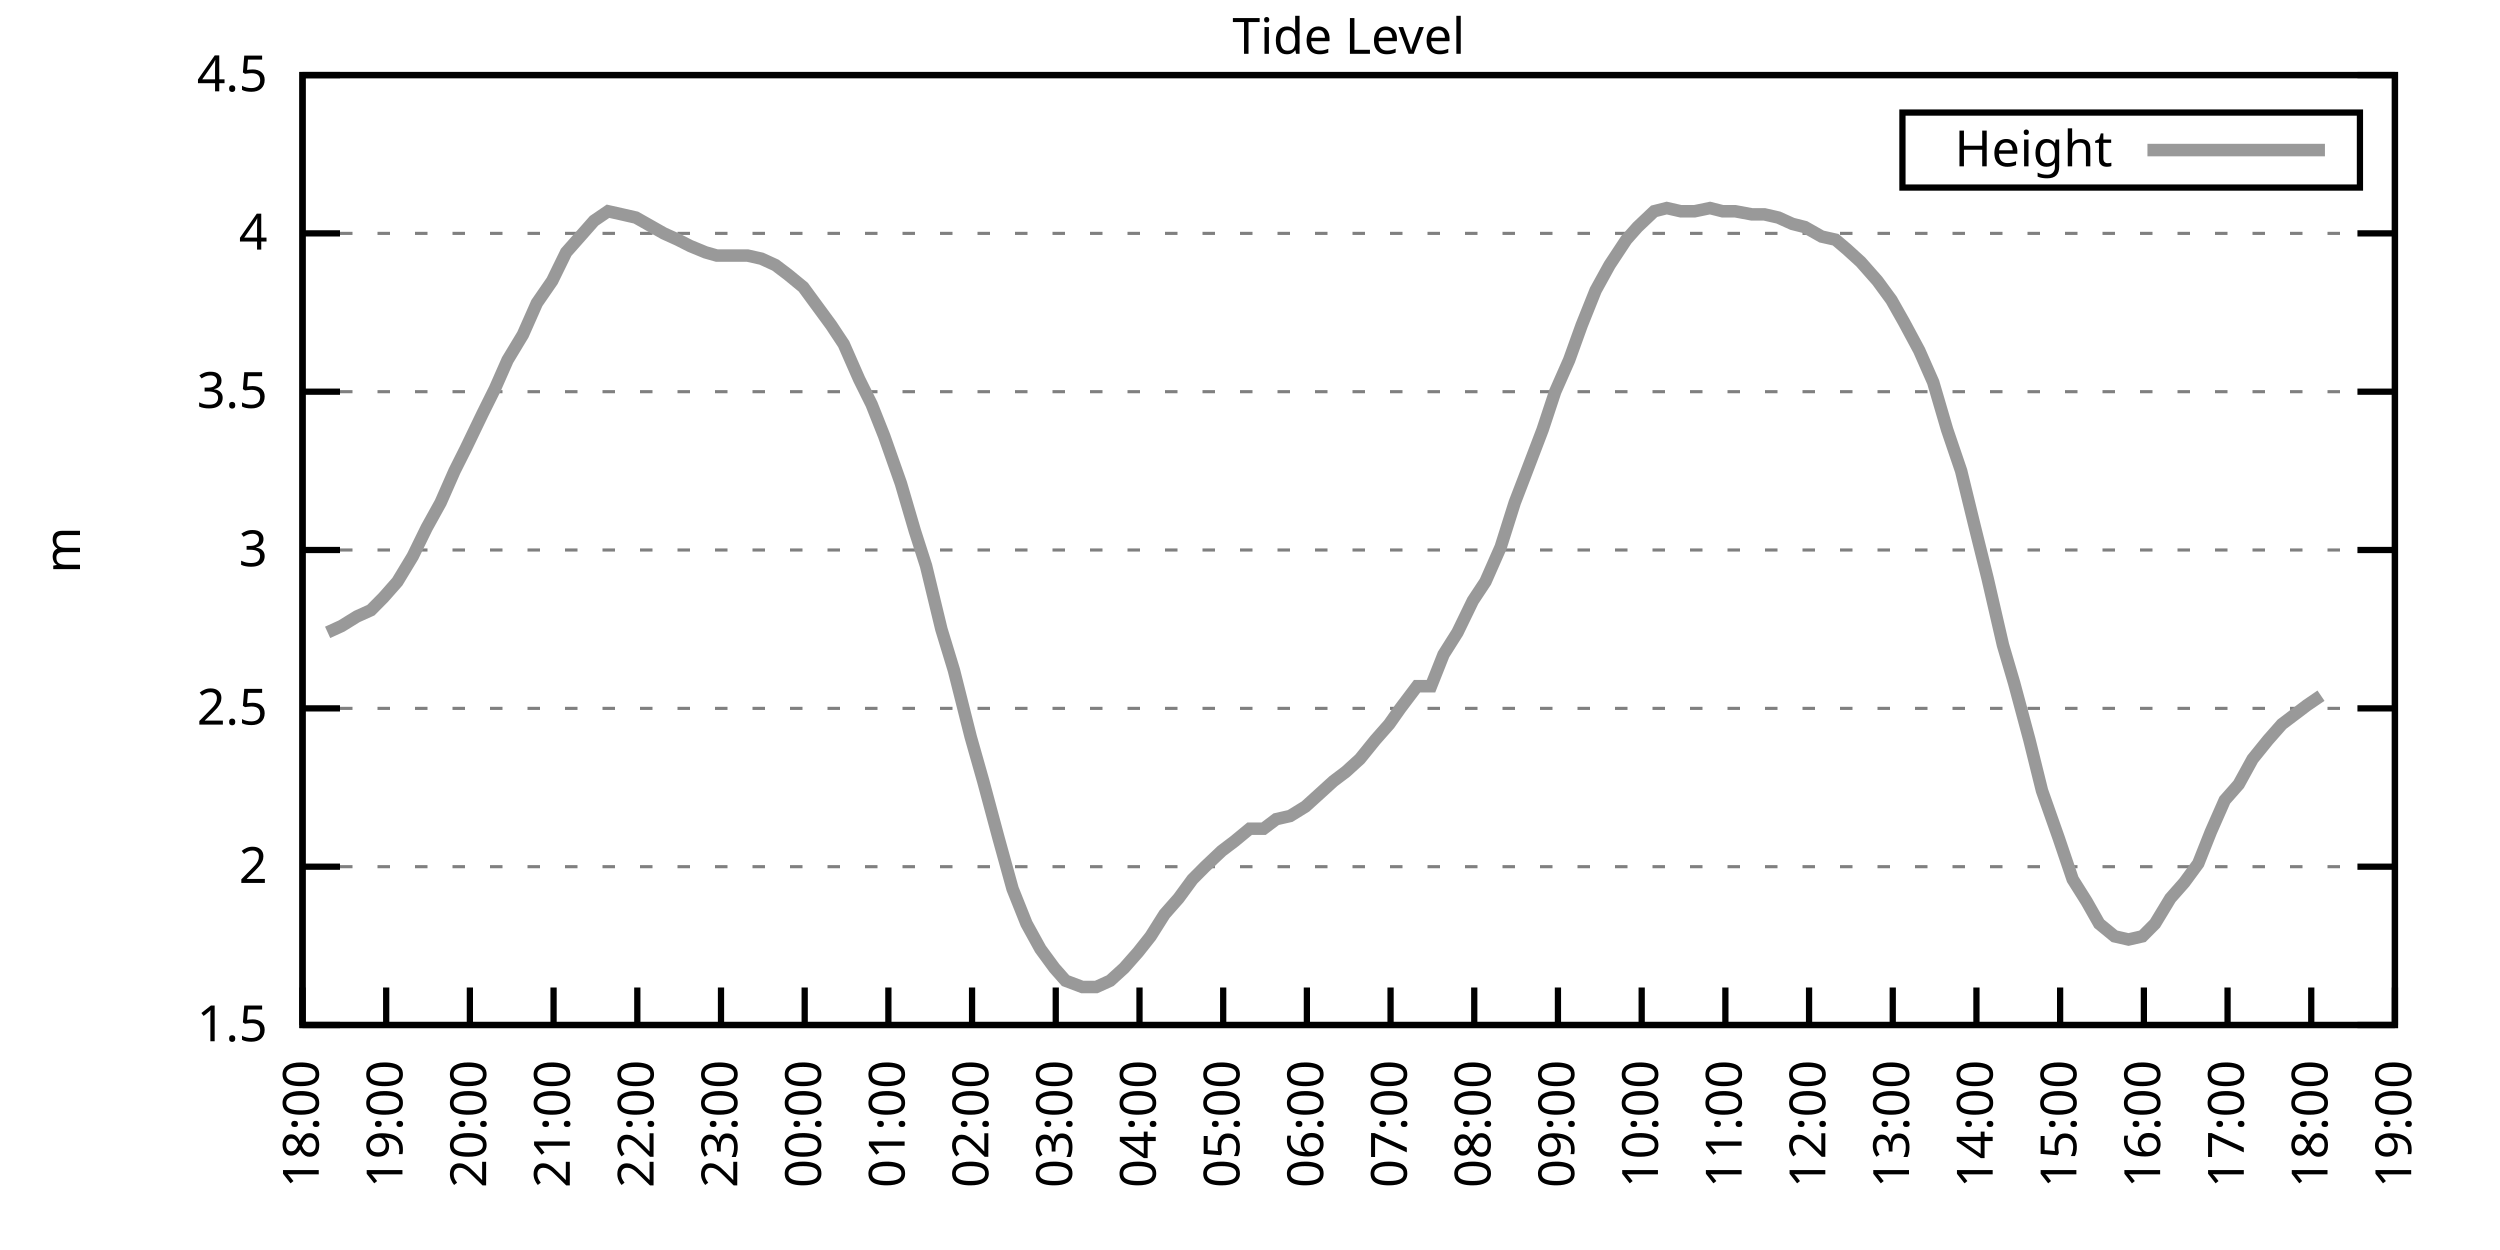
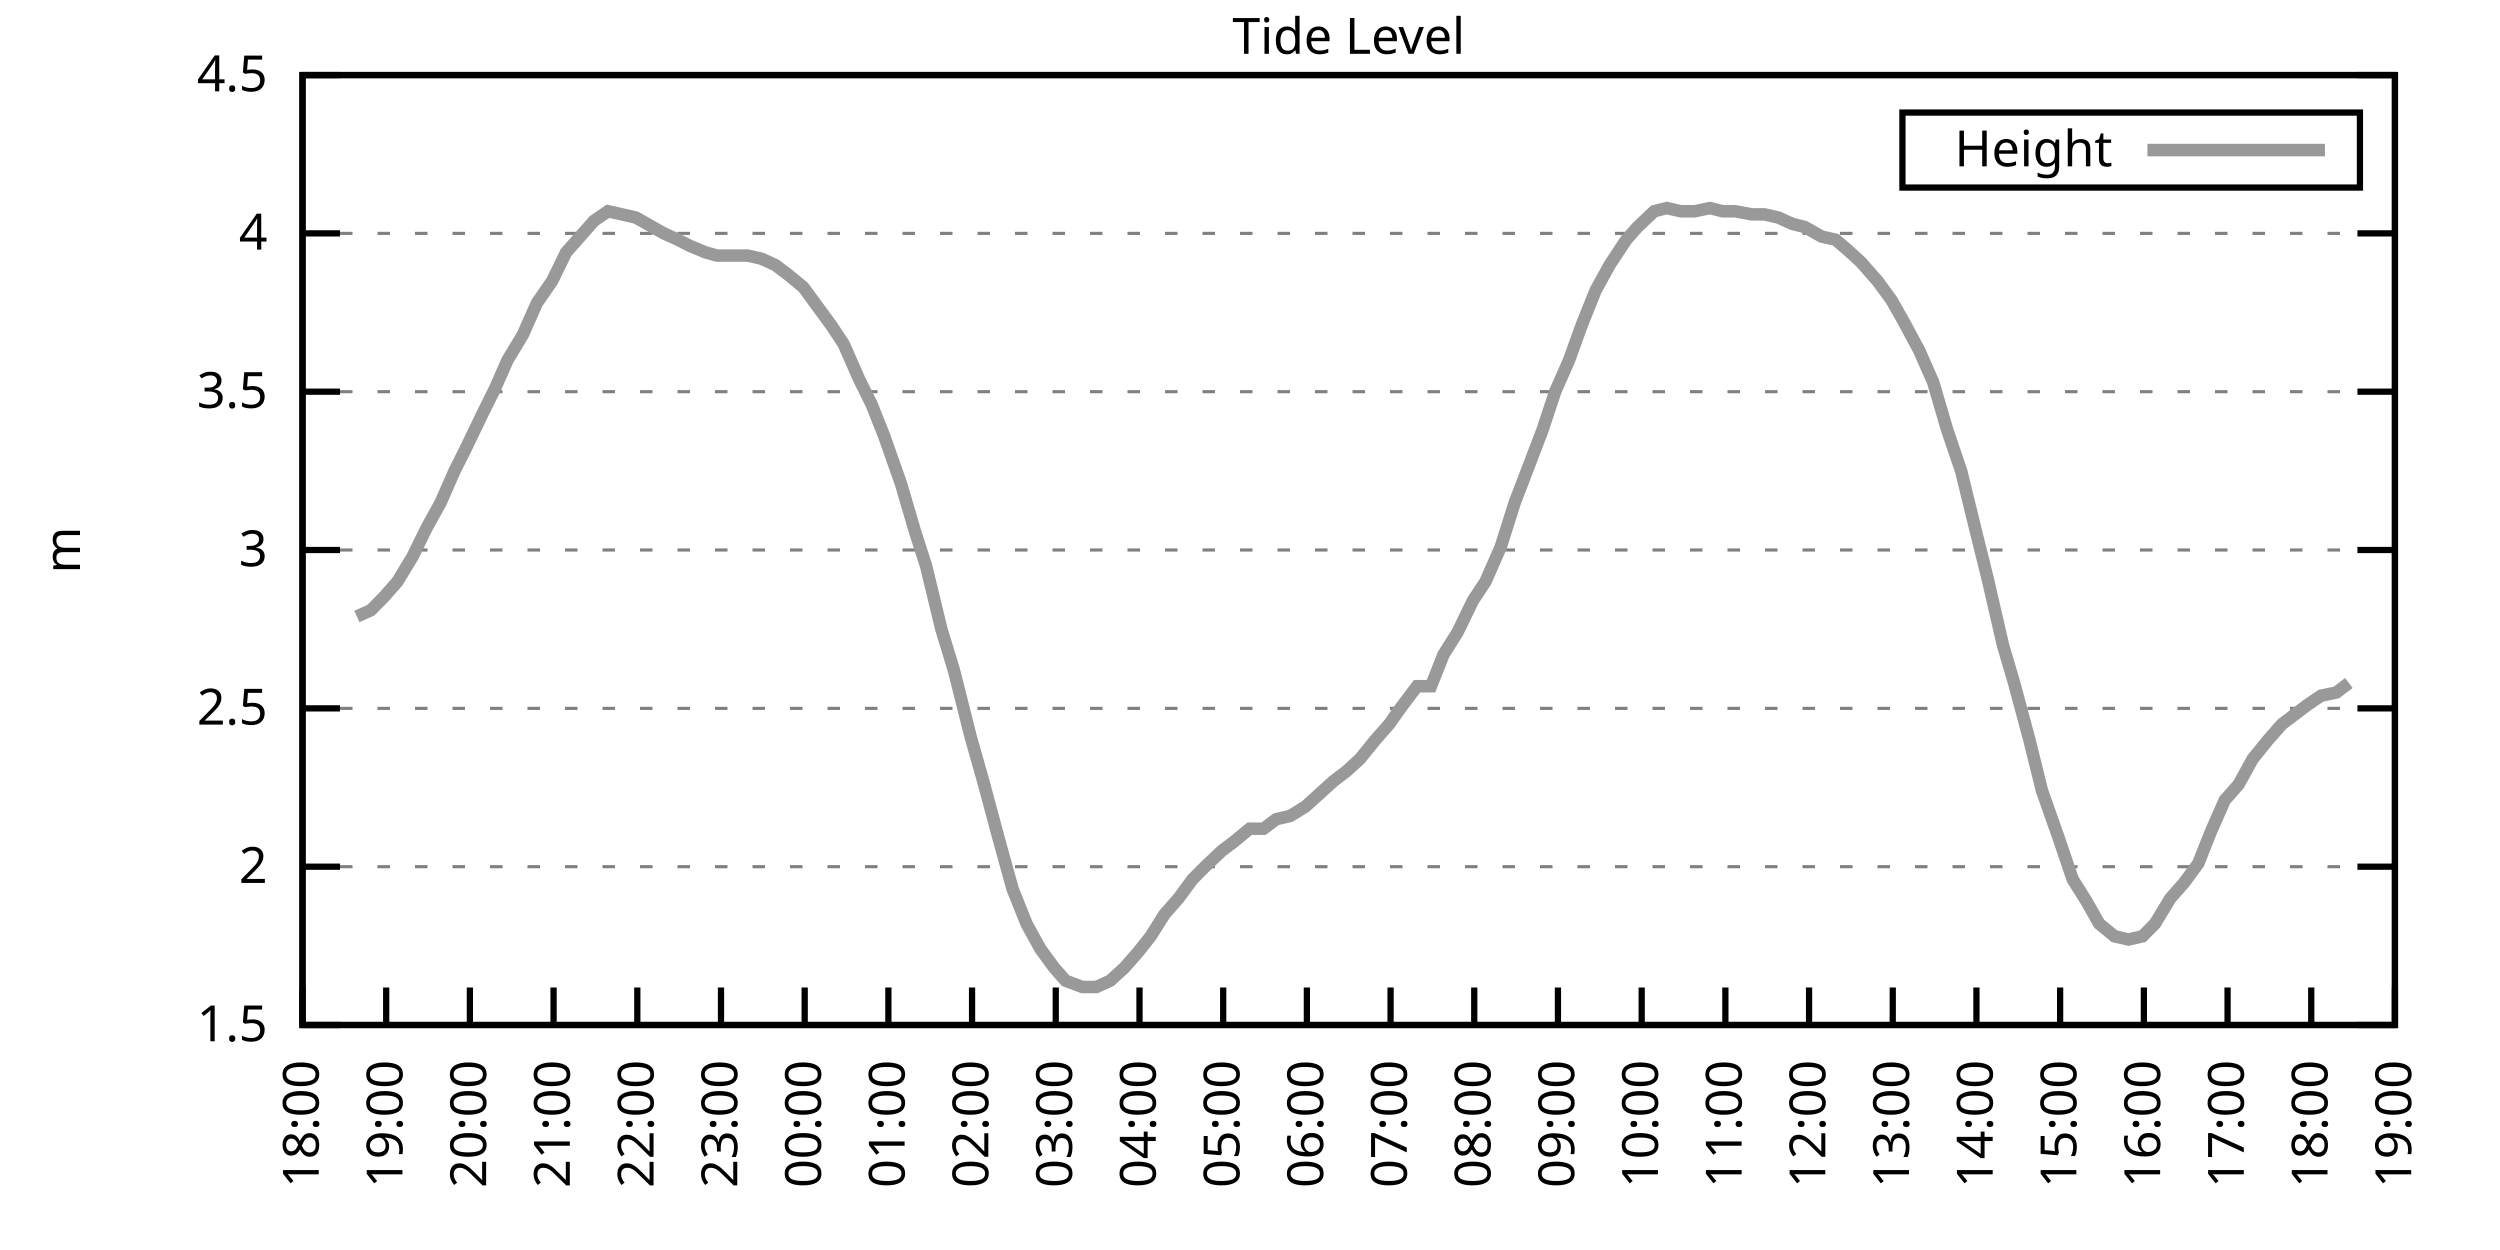
<svg xmlns="http://www.w3.org/2000/svg" xmlns:xlink="http://www.w3.org/1999/xlink" width="400" height="200" viewBox="0 0 400 200">
  <g id="gnuplot_canvas">
    <rect x="0" y="0" width="400" height="200" fill="none" />
    <defs>
      <circle id="gpDot" r="0.5" stroke-width="0.5" stroke="currentColor" />
      <path id="gpPt0" stroke-width="0.333" stroke="currentColor" d="M-1,0 h2 M0,-1 v2" />
      <path id="gpPt1" stroke-width="0.333" stroke="currentColor" d="M-1,-1 L1,1 M1,-1 L-1,1" />
      <path id="gpPt2" stroke-width="0.333" stroke="currentColor" d="M-1,0 L1,0 M0,-1 L0,1 M-1,-1 L1,1 M-1,1 L1,-1" />
      <rect id="gpPt3" stroke-width="0.333" stroke="currentColor" x="-1" y="-1" width="2" height="2" />
      <rect id="gpPt4" stroke-width="0.333" stroke="currentColor" fill="currentColor" x="-1" y="-1" width="2" height="2" />
      <circle id="gpPt5" stroke-width="0.333" stroke="currentColor" cx="0" cy="0" r="1" />
      <use xlink:href="#gpPt5" id="gpPt6" fill="currentColor" stroke="none" />
      <path id="gpPt7" stroke-width="0.333" stroke="currentColor" d="M0,-1.33 L-1.33,0.67 L1.33,0.67 z" />
      <use xlink:href="#gpPt7" id="gpPt8" fill="currentColor" stroke="none" />
      <use xlink:href="#gpPt7" id="gpPt9" stroke="currentColor" transform="rotate(180)" />
      <use xlink:href="#gpPt9" id="gpPt10" fill="currentColor" stroke="none" />
      <use xlink:href="#gpPt3" id="gpPt11" stroke="currentColor" transform="rotate(45)" />
      <use xlink:href="#gpPt11" id="gpPt12" fill="currentColor" stroke="none" />
      <path id="gpPt13" stroke-width="0.333" stroke="currentColor" d="M0,1.330 L1.265,0.411 L0.782,-1.067 L-0.782,-1.076 L-1.265,0.411 z" />
      <use xlink:href="#gpPt13" id="gpPt14" fill="currentColor" stroke="none" />
      <filter id="textbox" filterUnits="objectBoundingBox" x="0" y="0" height="1" width="1">
        <feFlood flood-color="white" flood-opacity="1" result="bgnd" />
        <feComposite in="SourceGraphic" in2="bgnd" operator="atop" />
      </filter>
      <filter id="greybox" filterUnits="objectBoundingBox" x="0" y="0" height="1" width="1">
        <feFlood flood-color="lightgrey" flood-opacity="1" result="grey" />
        <feComposite in="SourceGraphic" in2="grey" operator="atop" />
      </filter>
    </defs>
    <g fill="none" color="white" stroke="currentColor" stroke-width="1.00" stroke-linecap="butt" stroke-linejoin="miter">
</g>
    <g fill="none" color="black" stroke="currentColor" stroke-width="1.00" stroke-linecap="butt" stroke-linejoin="miter">
      <g stroke="none" shape-rendering="crispEdges">
        <polygon fill="rgb(255, 255, 255)" points="48.40,164.00 383.18,164.00 383.18,12.02 48.40,12.02 " />
      </g>
    </g>
    <g fill="none" color="black" stroke="currentColor" stroke-width="1.00" stroke-linecap="butt" stroke-linejoin="miter">
</g>
    <g fill="none" color="black" stroke="black" stroke-width="0.50" stroke-linecap="butt" stroke-linejoin="miter">
</g>
    <g fill="none" color="gray" stroke="currentColor" stroke-width="0.50" stroke-linecap="butt" stroke-linejoin="miter">
      <path stroke="gray" stroke-dasharray="2,4" class="gridline" d="M48.40,164.00 L383.19,164.00  " />
    </g>
    <g fill="none" color="gray" stroke="gray" stroke-width="1.00" stroke-linecap="butt" stroke-linejoin="miter">
</g>
    <g fill="none" color="black" stroke="currentColor" stroke-width="1.00" stroke-linecap="butt" stroke-linejoin="miter">
      <path stroke="black" d="M48.40,164.00 L54.40,164.00 M383.19,164.00 L377.19,164.00  " />
      <g transform="translate(42.80,166.60)" stroke="none" fill="black" font-family="Sans" font-size="8.00" text-anchor="end">
        <text>
          <tspan font-family="Sans"> 1.5</tspan>
        </text>
      </g>
    </g>
    <g fill="none" color="black" stroke="currentColor" stroke-width="1.00" stroke-linecap="butt" stroke-linejoin="miter">
</g>
    <g fill="none" color="black" stroke="black" stroke-width="0.50" stroke-linecap="butt" stroke-linejoin="miter">
</g>
    <g fill="none" color="gray" stroke="currentColor" stroke-width="0.50" stroke-linecap="butt" stroke-linejoin="miter">
      <path stroke="gray" stroke-dasharray="2,4" class="gridline" d="M48.40,138.67 L383.19,138.67  " />
    </g>
    <g fill="none" color="gray" stroke="gray" stroke-width="1.00" stroke-linecap="butt" stroke-linejoin="miter">
</g>
    <g fill="none" color="black" stroke="currentColor" stroke-width="1.00" stroke-linecap="butt" stroke-linejoin="miter">
      <path stroke="black" d="M48.40,138.67 L54.40,138.67 M383.19,138.67 L377.19,138.67  " />
      <g transform="translate(42.80,141.27)" stroke="none" fill="black" font-family="Sans" font-size="8.00" text-anchor="end">
        <text>
          <tspan font-family="Sans"> 2</tspan>
        </text>
      </g>
    </g>
    <g fill="none" color="black" stroke="currentColor" stroke-width="1.00" stroke-linecap="butt" stroke-linejoin="miter">
</g>
    <g fill="none" color="black" stroke="black" stroke-width="0.50" stroke-linecap="butt" stroke-linejoin="miter">
</g>
    <g fill="none" color="gray" stroke="currentColor" stroke-width="0.50" stroke-linecap="butt" stroke-linejoin="miter">
      <path stroke="gray" stroke-dasharray="2,4" class="gridline" d="M48.40,113.34 L383.19,113.34  " />
    </g>
    <g fill="none" color="gray" stroke="gray" stroke-width="1.00" stroke-linecap="butt" stroke-linejoin="miter">
</g>
    <g fill="none" color="black" stroke="currentColor" stroke-width="1.00" stroke-linecap="butt" stroke-linejoin="miter">
      <path stroke="black" d="M48.40,113.34 L54.40,113.34 M383.19,113.34 L377.19,113.34  " />
      <g transform="translate(42.80,115.94)" stroke="none" fill="black" font-family="Sans" font-size="8.00" text-anchor="end">
        <text>
          <tspan font-family="Sans"> 2.5</tspan>
        </text>
      </g>
    </g>
    <g fill="none" color="black" stroke="currentColor" stroke-width="1.00" stroke-linecap="butt" stroke-linejoin="miter">
</g>
    <g fill="none" color="black" stroke="black" stroke-width="0.50" stroke-linecap="butt" stroke-linejoin="miter">
</g>
    <g fill="none" color="gray" stroke="currentColor" stroke-width="0.50" stroke-linecap="butt" stroke-linejoin="miter">
      <path stroke="gray" stroke-dasharray="2,4" class="gridline" d="M48.40,88.00 L383.19,88.00  " />
    </g>
    <g fill="none" color="gray" stroke="gray" stroke-width="1.00" stroke-linecap="butt" stroke-linejoin="miter">
</g>
    <g fill="none" color="black" stroke="currentColor" stroke-width="1.00" stroke-linecap="butt" stroke-linejoin="miter">
      <path stroke="black" d="M48.40,88.00 L54.40,88.00 M383.19,88.00 L377.19,88.00  " />
      <g transform="translate(42.80,90.60)" stroke="none" fill="black" font-family="Sans" font-size="8.00" text-anchor="end">
        <text>
          <tspan font-family="Sans"> 3</tspan>
        </text>
      </g>
    </g>
    <g fill="none" color="black" stroke="currentColor" stroke-width="1.00" stroke-linecap="butt" stroke-linejoin="miter">
</g>
    <g fill="none" color="black" stroke="black" stroke-width="0.50" stroke-linecap="butt" stroke-linejoin="miter">
</g>
    <g fill="none" color="gray" stroke="currentColor" stroke-width="0.50" stroke-linecap="butt" stroke-linejoin="miter">
      <path stroke="gray" stroke-dasharray="2,4" class="gridline" d="M48.40,62.67 L383.19,62.67  " />
    </g>
    <g fill="none" color="gray" stroke="gray" stroke-width="1.00" stroke-linecap="butt" stroke-linejoin="miter">
</g>
    <g fill="none" color="black" stroke="currentColor" stroke-width="1.00" stroke-linecap="butt" stroke-linejoin="miter">
      <path stroke="black" d="M48.40,62.67 L54.40,62.67 M383.19,62.67 L377.19,62.67  " />
      <g transform="translate(42.80,65.27)" stroke="none" fill="black" font-family="Sans" font-size="8.00" text-anchor="end">
        <text>
          <tspan font-family="Sans"> 3.5</tspan>
        </text>
      </g>
    </g>
    <g fill="none" color="black" stroke="currentColor" stroke-width="1.00" stroke-linecap="butt" stroke-linejoin="miter">
</g>
    <g fill="none" color="black" stroke="black" stroke-width="0.50" stroke-linecap="butt" stroke-linejoin="miter">
</g>
    <g fill="none" color="gray" stroke="currentColor" stroke-width="0.50" stroke-linecap="butt" stroke-linejoin="miter">
      <path stroke="gray" stroke-dasharray="2,4" class="gridline" d="M48.40,37.34 L383.19,37.34  " />
    </g>
    <g fill="none" color="gray" stroke="gray" stroke-width="1.00" stroke-linecap="butt" stroke-linejoin="miter">
</g>
    <g fill="none" color="black" stroke="currentColor" stroke-width="1.00" stroke-linecap="butt" stroke-linejoin="miter">
      <path stroke="black" d="M48.40,37.34 L54.40,37.34 M383.19,37.34 L377.19,37.34  " />
      <g transform="translate(42.80,39.94)" stroke="none" fill="black" font-family="Sans" font-size="8.00" text-anchor="end">
        <text>
          <tspan font-family="Sans"> 4</tspan>
        </text>
      </g>
    </g>
    <g fill="none" color="black" stroke="currentColor" stroke-width="1.00" stroke-linecap="butt" stroke-linejoin="miter">
</g>
    <g fill="none" color="black" stroke="black" stroke-width="0.50" stroke-linecap="butt" stroke-linejoin="miter">
</g>
    <g fill="none" color="gray" stroke="currentColor" stroke-width="0.50" stroke-linecap="butt" stroke-linejoin="miter">
      <path stroke="gray" stroke-dasharray="2,4" class="gridline" d="M48.40,12.01 L383.19,12.01  " />
    </g>
    <g fill="none" color="gray" stroke="gray" stroke-width="1.00" stroke-linecap="butt" stroke-linejoin="miter">
</g>
    <g fill="none" color="black" stroke="currentColor" stroke-width="1.00" stroke-linecap="butt" stroke-linejoin="miter">
      <path stroke="black" d="M48.40,12.01 L54.40,12.01 M383.19,12.01 L377.19,12.01  " />
      <g transform="translate(42.80,14.61)" stroke="none" fill="black" font-family="Sans" font-size="8.00" text-anchor="end">
        <text>
          <tspan font-family="Sans"> 4.5</tspan>
        </text>
      </g>
    </g>
    <g fill="none" color="black" stroke="currentColor" stroke-width="1.00" stroke-linecap="butt" stroke-linejoin="miter">
      <path stroke="black" d="M48.40,164.00 L48.40,158.00  " />
      <g transform="translate(51.00,169.60) rotate(270.00)" stroke="none" fill="black" font-family="Sans" font-size="8.00" text-anchor="end">
        <text>
          <tspan font-family="Sans">18:00</tspan>
        </text>
      </g>
    </g>
    <g fill="none" color="black" stroke="currentColor" stroke-width="1.00" stroke-linecap="butt" stroke-linejoin="miter">
      <path stroke="black" d="M61.79,164.00 L61.79,158.00  " />
      <g transform="translate(64.39,169.60) rotate(270.00)" stroke="none" fill="black" font-family="Sans" font-size="8.00" text-anchor="end">
        <text>
          <tspan font-family="Sans">19:00</tspan>
        </text>
      </g>
    </g>
    <g fill="none" color="black" stroke="currentColor" stroke-width="1.00" stroke-linecap="butt" stroke-linejoin="miter">
      <path stroke="black" d="M75.18,164.00 L75.18,158.00  " />
      <g transform="translate(77.78,169.60) rotate(270.00)" stroke="none" fill="black" font-family="Sans" font-size="8.00" text-anchor="end">
        <text>
          <tspan font-family="Sans">20:00</tspan>
        </text>
      </g>
    </g>
    <g fill="none" color="black" stroke="currentColor" stroke-width="1.00" stroke-linecap="butt" stroke-linejoin="miter">
      <path stroke="black" d="M88.57,164.00 L88.57,158.00  " />
      <g transform="translate(91.17,169.60) rotate(270.00)" stroke="none" fill="black" font-family="Sans" font-size="8.00" text-anchor="end">
        <text>
          <tspan font-family="Sans">21:00</tspan>
        </text>
      </g>
    </g>
    <g fill="none" color="black" stroke="currentColor" stroke-width="1.00" stroke-linecap="butt" stroke-linejoin="miter">
      <path stroke="black" d="M101.97,164.00 L101.97,158.00  " />
      <g transform="translate(104.57,169.60) rotate(270.00)" stroke="none" fill="black" font-family="Sans" font-size="8.00" text-anchor="end">
        <text>
          <tspan font-family="Sans">22:00</tspan>
        </text>
      </g>
    </g>
    <g fill="none" color="black" stroke="currentColor" stroke-width="1.00" stroke-linecap="butt" stroke-linejoin="miter">
      <path stroke="black" d="M115.36,164.00 L115.36,158.00  " />
      <g transform="translate(117.96,169.60) rotate(270.00)" stroke="none" fill="black" font-family="Sans" font-size="8.00" text-anchor="end">
        <text>
          <tspan font-family="Sans">23:00</tspan>
        </text>
      </g>
    </g>
    <g fill="none" color="black" stroke="currentColor" stroke-width="1.00" stroke-linecap="butt" stroke-linejoin="miter">
      <path stroke="black" d="M128.75,164.00 L128.75,158.00  " />
      <g transform="translate(131.35,169.60) rotate(270.00)" stroke="none" fill="black" font-family="Sans" font-size="8.00" text-anchor="end">
        <text>
          <tspan font-family="Sans">00:00</tspan>
        </text>
      </g>
    </g>
    <g fill="none" color="black" stroke="currentColor" stroke-width="1.00" stroke-linecap="butt" stroke-linejoin="miter">
      <path stroke="black" d="M142.14,164.00 L142.14,158.00  " />
      <g transform="translate(144.74,169.60) rotate(270.00)" stroke="none" fill="black" font-family="Sans" font-size="8.00" text-anchor="end">
        <text>
          <tspan font-family="Sans">01:00</tspan>
        </text>
      </g>
    </g>
    <g fill="none" color="black" stroke="currentColor" stroke-width="1.00" stroke-linecap="butt" stroke-linejoin="miter">
      <path stroke="black" d="M155.53,164.00 L155.53,158.00  " />
      <g transform="translate(158.13,169.60) rotate(270.00)" stroke="none" fill="black" font-family="Sans" font-size="8.00" text-anchor="end">
        <text>
          <tspan font-family="Sans">02:00</tspan>
        </text>
      </g>
    </g>
    <g fill="none" color="black" stroke="currentColor" stroke-width="1.00" stroke-linecap="butt" stroke-linejoin="miter">
      <path stroke="black" d="M168.92,164.00 L168.92,158.00  " />
      <g transform="translate(171.52,169.60) rotate(270.00)" stroke="none" fill="black" font-family="Sans" font-size="8.00" text-anchor="end">
        <text>
          <tspan font-family="Sans">03:00</tspan>
        </text>
      </g>
    </g>
    <g fill="none" color="black" stroke="currentColor" stroke-width="1.00" stroke-linecap="butt" stroke-linejoin="miter">
      <path stroke="black" d="M182.32,164.00 L182.32,158.00  " />
      <g transform="translate(184.92,169.60) rotate(270.00)" stroke="none" fill="black" font-family="Sans" font-size="8.00" text-anchor="end">
        <text>
          <tspan font-family="Sans">04:00</tspan>
        </text>
      </g>
    </g>
    <g fill="none" color="black" stroke="currentColor" stroke-width="1.00" stroke-linecap="butt" stroke-linejoin="miter">
      <path stroke="black" d="M195.71,164.00 L195.71,158.00  " />
      <g transform="translate(198.31,169.60) rotate(270.00)" stroke="none" fill="black" font-family="Sans" font-size="8.00" text-anchor="end">
        <text>
          <tspan font-family="Sans">05:00</tspan>
        </text>
      </g>
    </g>
    <g fill="none" color="black" stroke="currentColor" stroke-width="1.00" stroke-linecap="butt" stroke-linejoin="miter">
      <path stroke="black" d="M209.10,164.00 L209.10,158.00  " />
      <g transform="translate(211.70,169.60) rotate(270.00)" stroke="none" fill="black" font-family="Sans" font-size="8.00" text-anchor="end">
        <text>
          <tspan font-family="Sans">06:00</tspan>
        </text>
      </g>
    </g>
    <g fill="none" color="black" stroke="currentColor" stroke-width="1.00" stroke-linecap="butt" stroke-linejoin="miter">
      <path stroke="black" d="M222.49,164.00 L222.49,158.00  " />
      <g transform="translate(225.09,169.60) rotate(270.00)" stroke="none" fill="black" font-family="Sans" font-size="8.00" text-anchor="end">
        <text>
          <tspan font-family="Sans">07:00</tspan>
        </text>
      </g>
    </g>
    <g fill="none" color="black" stroke="currentColor" stroke-width="1.00" stroke-linecap="butt" stroke-linejoin="miter">
      <path stroke="black" d="M235.88,164.00 L235.88,158.00  " />
      <g transform="translate(238.48,169.60) rotate(270.00)" stroke="none" fill="black" font-family="Sans" font-size="8.00" text-anchor="end">
        <text>
          <tspan font-family="Sans">08:00</tspan>
        </text>
      </g>
    </g>
    <g fill="none" color="black" stroke="currentColor" stroke-width="1.00" stroke-linecap="butt" stroke-linejoin="miter">
      <path stroke="black" d="M249.27,164.00 L249.27,158.00  " />
      <g transform="translate(251.87,169.60) rotate(270.00)" stroke="none" fill="black" font-family="Sans" font-size="8.00" text-anchor="end">
        <text>
          <tspan font-family="Sans">09:00</tspan>
        </text>
      </g>
    </g>
    <g fill="none" color="black" stroke="currentColor" stroke-width="1.00" stroke-linecap="butt" stroke-linejoin="miter">
      <path stroke="black" d="M262.67,164.00 L262.67,158.00  " />
      <g transform="translate(265.27,169.60) rotate(270.00)" stroke="none" fill="black" font-family="Sans" font-size="8.00" text-anchor="end">
        <text>
          <tspan font-family="Sans">10:00</tspan>
        </text>
      </g>
    </g>
    <g fill="none" color="black" stroke="currentColor" stroke-width="1.00" stroke-linecap="butt" stroke-linejoin="miter">
      <path stroke="black" d="M276.06,164.00 L276.06,158.00  " />
      <g transform="translate(278.66,169.60) rotate(270.00)" stroke="none" fill="black" font-family="Sans" font-size="8.00" text-anchor="end">
        <text>
          <tspan font-family="Sans">11:00</tspan>
        </text>
      </g>
    </g>
    <g fill="none" color="black" stroke="currentColor" stroke-width="1.00" stroke-linecap="butt" stroke-linejoin="miter">
      <path stroke="black" d="M289.45,164.00 L289.45,158.00  " />
      <g transform="translate(292.05,169.60) rotate(270.00)" stroke="none" fill="black" font-family="Sans" font-size="8.00" text-anchor="end">
        <text>
          <tspan font-family="Sans">12:00</tspan>
        </text>
      </g>
    </g>
    <g fill="none" color="black" stroke="currentColor" stroke-width="1.00" stroke-linecap="butt" stroke-linejoin="miter">
      <path stroke="black" d="M302.84,164.00 L302.84,158.00  " />
      <g transform="translate(305.44,169.60) rotate(270.00)" stroke="none" fill="black" font-family="Sans" font-size="8.00" text-anchor="end">
        <text>
          <tspan font-family="Sans">13:00</tspan>
        </text>
      </g>
    </g>
    <g fill="none" color="black" stroke="currentColor" stroke-width="1.00" stroke-linecap="butt" stroke-linejoin="miter">
      <path stroke="black" d="M316.23,164.00 L316.23,158.00  " />
      <g transform="translate(318.83,169.60) rotate(270.00)" stroke="none" fill="black" font-family="Sans" font-size="8.00" text-anchor="end">
        <text>
          <tspan font-family="Sans">14:00</tspan>
        </text>
      </g>
    </g>
    <g fill="none" color="black" stroke="currentColor" stroke-width="1.00" stroke-linecap="butt" stroke-linejoin="miter">
      <path stroke="black" d="M329.62,164.00 L329.62,158.00  " />
      <g transform="translate(332.22,169.60) rotate(270.00)" stroke="none" fill="black" font-family="Sans" font-size="8.00" text-anchor="end">
        <text>
          <tspan font-family="Sans">15:00</tspan>
        </text>
      </g>
    </g>
    <g fill="none" color="black" stroke="currentColor" stroke-width="1.00" stroke-linecap="butt" stroke-linejoin="miter">
      <path stroke="black" d="M343.02,164.00 L343.02,158.00  " />
      <g transform="translate(345.62,169.60) rotate(270.00)" stroke="none" fill="black" font-family="Sans" font-size="8.00" text-anchor="end">
        <text>
          <tspan font-family="Sans">16:00</tspan>
        </text>
      </g>
    </g>
    <g fill="none" color="black" stroke="currentColor" stroke-width="1.00" stroke-linecap="butt" stroke-linejoin="miter">
      <path stroke="black" d="M356.41,164.00 L356.41,158.00  " />
      <g transform="translate(359.01,169.60) rotate(270.00)" stroke="none" fill="black" font-family="Sans" font-size="8.00" text-anchor="end">
        <text>
          <tspan font-family="Sans">17:00</tspan>
        </text>
      </g>
    </g>
    <g fill="none" color="black" stroke="currentColor" stroke-width="1.00" stroke-linecap="butt" stroke-linejoin="miter">
      <path stroke="black" d="M369.80,164.00 L369.80,158.00  " />
      <g transform="translate(372.40,169.60) rotate(270.00)" stroke="none" fill="black" font-family="Sans" font-size="8.00" text-anchor="end">
        <text>
          <tspan font-family="Sans">18:00</tspan>
        </text>
      </g>
    </g>
    <g fill="none" color="black" stroke="currentColor" stroke-width="1.00" stroke-linecap="butt" stroke-linejoin="miter">
      <path stroke="black" d="M383.19,164.00 L383.19,158.00  " />
      <g transform="translate(385.79,169.60) rotate(270.00)" stroke="none" fill="black" font-family="Sans" font-size="8.00" text-anchor="end">
        <text>
          <tspan font-family="Sans">19:00</tspan>
        </text>
      </g>
    </g>
    <g fill="none" color="black" stroke="currentColor" stroke-width="1.00" stroke-linecap="butt" stroke-linejoin="miter">
</g>
    <g fill="none" color="black" stroke="currentColor" stroke-width="1.00" stroke-linecap="butt" stroke-linejoin="miter">
      <path stroke="black" d="M48.40,12.01 L48.40,164.00 L383.19,164.00 L383.19,12.01 L48.40,12.01 Z  " />
    </g>
    <g fill="none" color="black" stroke="currentColor" stroke-width="1.00" stroke-linecap="butt" stroke-linejoin="miter">
</g>
    <g fill="none" color="black" stroke="currentColor" stroke-width="1.00" stroke-linecap="butt" stroke-linejoin="miter">
      <path stroke="black" d="M304.39,30.01 L304.39,18.01 L377.59,18.01 L377.59,30.01 L304.39,30.01 Z  " />
    </g>
    <g id="Tide_level_plot_1">
      <g fill="none" color="white" stroke="black" stroke-width="2.00" stroke-linecap="butt" stroke-linejoin="miter">
</g>
      <g fill="none" color="black" stroke="currentColor" stroke-width="2.00" stroke-linecap="butt" stroke-linejoin="miter">
        <g transform="translate(337.99,26.61)" stroke="none" fill="black" font-family="Sans" font-size="8.00" text-anchor="end">
          <text>
            <tspan font-family="Sans">Height</tspan>
          </text>
        </g>
      </g>
      <g fill="none" color="black" stroke="currentColor" stroke-width="2.00" stroke-linecap="butt" stroke-linejoin="miter">
-         <path stroke="rgb(153, 153, 153)" d="M343.59,24.01 L371.99,24.01 M52.42,101.18 L54.65,100.16 L57.10,98.64 L59.34,97.63 L61.35,95.60 L63.58,93.07   L66.03,89.02 L68.26,84.46 L70.50,80.41 L72.73,75.34 L74.51,71.79 L77.19,66.22 L79.20,62.17 L81.21,57.61   L83.66,53.55 L85.90,48.49 L88.35,44.94 L90.58,40.38 L92.82,37.85 L95.05,35.32 L97.28,33.80 L99.51,34.30   L101.74,34.81 L103.53,35.82 L106.21,37.34 L108.44,38.35 L110.45,39.37 L112.90,40.38 L114.69,40.89 L117.37,40.89   L119.60,40.89 L121.83,41.39 L124.06,42.41 L126.07,43.93 L128.53,45.95 L132.99,52.03 L135.00,55.07 L137.45,60.65   L139.46,64.70 L141.47,69.77 L144.15,77.37 L146.38,84.97 L148.17,90.54 L150.62,100.67 L152.63,107.26 L155.31,117.90   L157.32,124.99 L159.77,134.11 L162.01,142.21 L164.24,147.79 L166.47,151.84 L168.70,154.88 L170.49,156.91 L173.17,157.92   L175.40,157.92 L177.63,156.91 L179.86,154.88 L182.09,152.35 L184.10,149.81 L186.33,146.27 L188.57,143.73 L190.80,140.69   L192.81,138.67 L195.48,136.14 L197.49,134.62 L199.95,132.59 L202.18,132.59 L204.19,131.07 L206.42,130.56 L208.88,129.04   L211.11,127.02 L213.34,124.99 L215.35,123.47 L217.58,121.44 L220.04,118.40 L222.27,115.87 L224.05,113.34 L226.73,109.79   L228.96,109.79 L230.97,104.72 L233.20,101.18 L235.66,96.11 L237.67,93.07 L240.12,87.50 L242.36,80.41 L243.92,76.35   L246.82,68.75 L248.83,62.67 L251.06,57.61 L253.07,52.03 L255.30,46.46 L257.53,42.41 L260.21,38.35 L262.00,36.33   L264.67,33.80 L266.68,33.29 L268.92,33.80 L271.15,33.80 L273.60,33.29 L275.61,33.80 L277.62,33.80 L280.30,34.30   L282.31,34.30 L284.54,34.81 L286.77,35.82 L288.78,36.33 L291.46,37.85 L293.69,38.35 L295.48,39.87 L297.71,41.90   L300.39,44.94 L302.62,47.98 L304.63,51.53 L307.08,56.09 L309.31,61.15 L311.54,68.75 L313.78,75.34 L316.01,84.46   L318.02,92.56 L320.47,103.20 L322.26,109.28 L324.71,118.40 L326.72,126.51 L329.40,134.11 L331.63,140.69 L333.86,144.24   L335.87,147.79 L338.33,149.81 L340.56,150.32 L342.79,149.81 L344.80,147.79 L347.26,143.73 L349.49,141.20 L351.72,138.16   L353.73,133.10 L355.96,128.03 L358.19,125.50 L360.42,121.44 L362.88,118.40 L365.11,115.87 L367.12,114.35 L369.13,112.83   L371.36,111.31  " />
+         <path stroke="rgb(153, 153, 153)" d="M343.59,24.01 L371.99,24.01 M57.10,98.64 L59.34,97.63 L61.35,95.60 L63.58,93.07 L66.03,89.02 L68.26,84.46   L70.50,80.41 L72.73,75.34 L74.51,71.79 L77.19,66.22 L79.20,62.17 L81.21,57.61 L83.66,53.55 L85.90,48.49   L88.35,44.94 L90.58,40.38 L92.82,37.85 L95.05,35.32 L97.28,33.80 L99.51,34.30 L101.74,34.81 L103.53,35.82   L106.21,37.34 L108.44,38.35 L110.45,39.37 L112.90,40.38 L114.69,40.89 L117.37,40.89 L119.60,40.89 L121.83,41.39   L124.06,42.41 L126.07,43.93 L128.53,45.95 L132.99,52.03 L135.00,55.07 L137.45,60.65 L139.46,64.70 L141.47,69.77   L144.15,77.37 L146.38,84.97 L148.17,90.54 L150.62,100.67 L152.63,107.26 L155.31,117.90 L157.32,124.99 L159.77,134.11   L162.01,142.21 L164.24,147.79 L166.47,151.84 L168.70,154.88 L170.49,156.91 L173.17,157.92 L175.40,157.92 L177.63,156.91   L179.86,154.88 L182.09,152.35 L184.10,149.81 L186.33,146.27 L188.57,143.73 L190.80,140.69 L192.81,138.67 L195.48,136.14   L197.49,134.62 L199.95,132.59 L202.18,132.59 L204.19,131.07 L206.42,130.56 L208.88,129.04 L211.11,127.02 L213.34,124.99   L215.35,123.47 L217.58,121.44 L220.04,118.40 L222.27,115.87 L224.05,113.34 L226.73,109.79 L228.96,109.79 L230.97,104.72   L233.20,101.18 L235.66,96.11 L237.67,93.07 L240.12,87.50 L242.36,80.41 L243.92,76.35 L246.82,68.75 L248.83,62.67   L251.06,57.61 L253.07,52.03 L255.30,46.46 L257.53,42.41 L260.21,38.35 L262.00,36.33 L264.67,33.80 L266.68,33.29   L268.92,33.80 L271.15,33.80 L273.60,33.29 L275.61,33.80 L277.62,33.80 L280.30,34.30 L282.31,34.30 L284.54,34.81   L286.77,35.82 L288.78,36.33 L291.46,37.85 L293.69,38.35 L295.48,39.87 L297.71,41.90 L300.39,44.94 L302.62,47.98   L304.63,51.53 L307.08,56.09 L309.31,61.15 L311.54,68.75 L313.78,75.34 L316.01,84.46 L318.02,92.56 L320.47,103.20   L322.26,109.28 L324.71,118.40 L326.72,126.51 L329.40,134.11 L331.63,140.69 L333.86,144.24 L335.87,147.79 L338.33,149.81   L340.56,150.32 L342.79,149.81 L344.80,147.79 L347.26,143.73 L349.49,141.20 L351.72,138.16 L353.73,133.10 L355.96,128.03   L358.19,125.50 L360.42,121.44 L362.88,118.40 L365.11,115.87 L367.12,114.35 L369.13,112.83 L371.36,111.31 L373.82,110.80   L375.82,109.28  " />
      </g>
    </g>
    <g fill="none" color="black" stroke="currentColor" stroke-width="2.00" stroke-linecap="butt" stroke-linejoin="miter">
</g>
    <g fill="none" color="black" stroke="black" stroke-width="1.00" stroke-linecap="butt" stroke-linejoin="miter">
</g>
    <g fill="none" color="black" stroke="currentColor" stroke-width="1.00" stroke-linecap="butt" stroke-linejoin="miter">
      <path stroke="black" d="M48.40,12.01 L48.40,164.00 L383.19,164.00 L383.19,12.01 L48.40,12.01 Z  " />
      <g transform="translate(12.80,88.01) rotate(270.00)" stroke="none" fill="black" font-family="Sans" font-size="8.00" text-anchor="middle">
        <text>
          <tspan font-family="Sans">m</tspan>
        </text>
      </g>
    </g>
    <g fill="none" color="black" stroke="currentColor" stroke-width="1.00" stroke-linecap="butt" stroke-linejoin="miter">
</g>
    <g fill="none" color="black" stroke="currentColor" stroke-width="1.00" stroke-linecap="butt" stroke-linejoin="miter">
      <g transform="translate(215.79,8.61)" stroke="none" fill="black" font-family="Sans" font-size="8.00" text-anchor="middle">
        <text>
          <tspan font-family="Sans">Tide Level</tspan>
        </text>
      </g>
    </g>
    <g fill="none" color="black" stroke="currentColor" stroke-width="1.00" stroke-linecap="butt" stroke-linejoin="miter">
</g>
  </g>
</svg>
